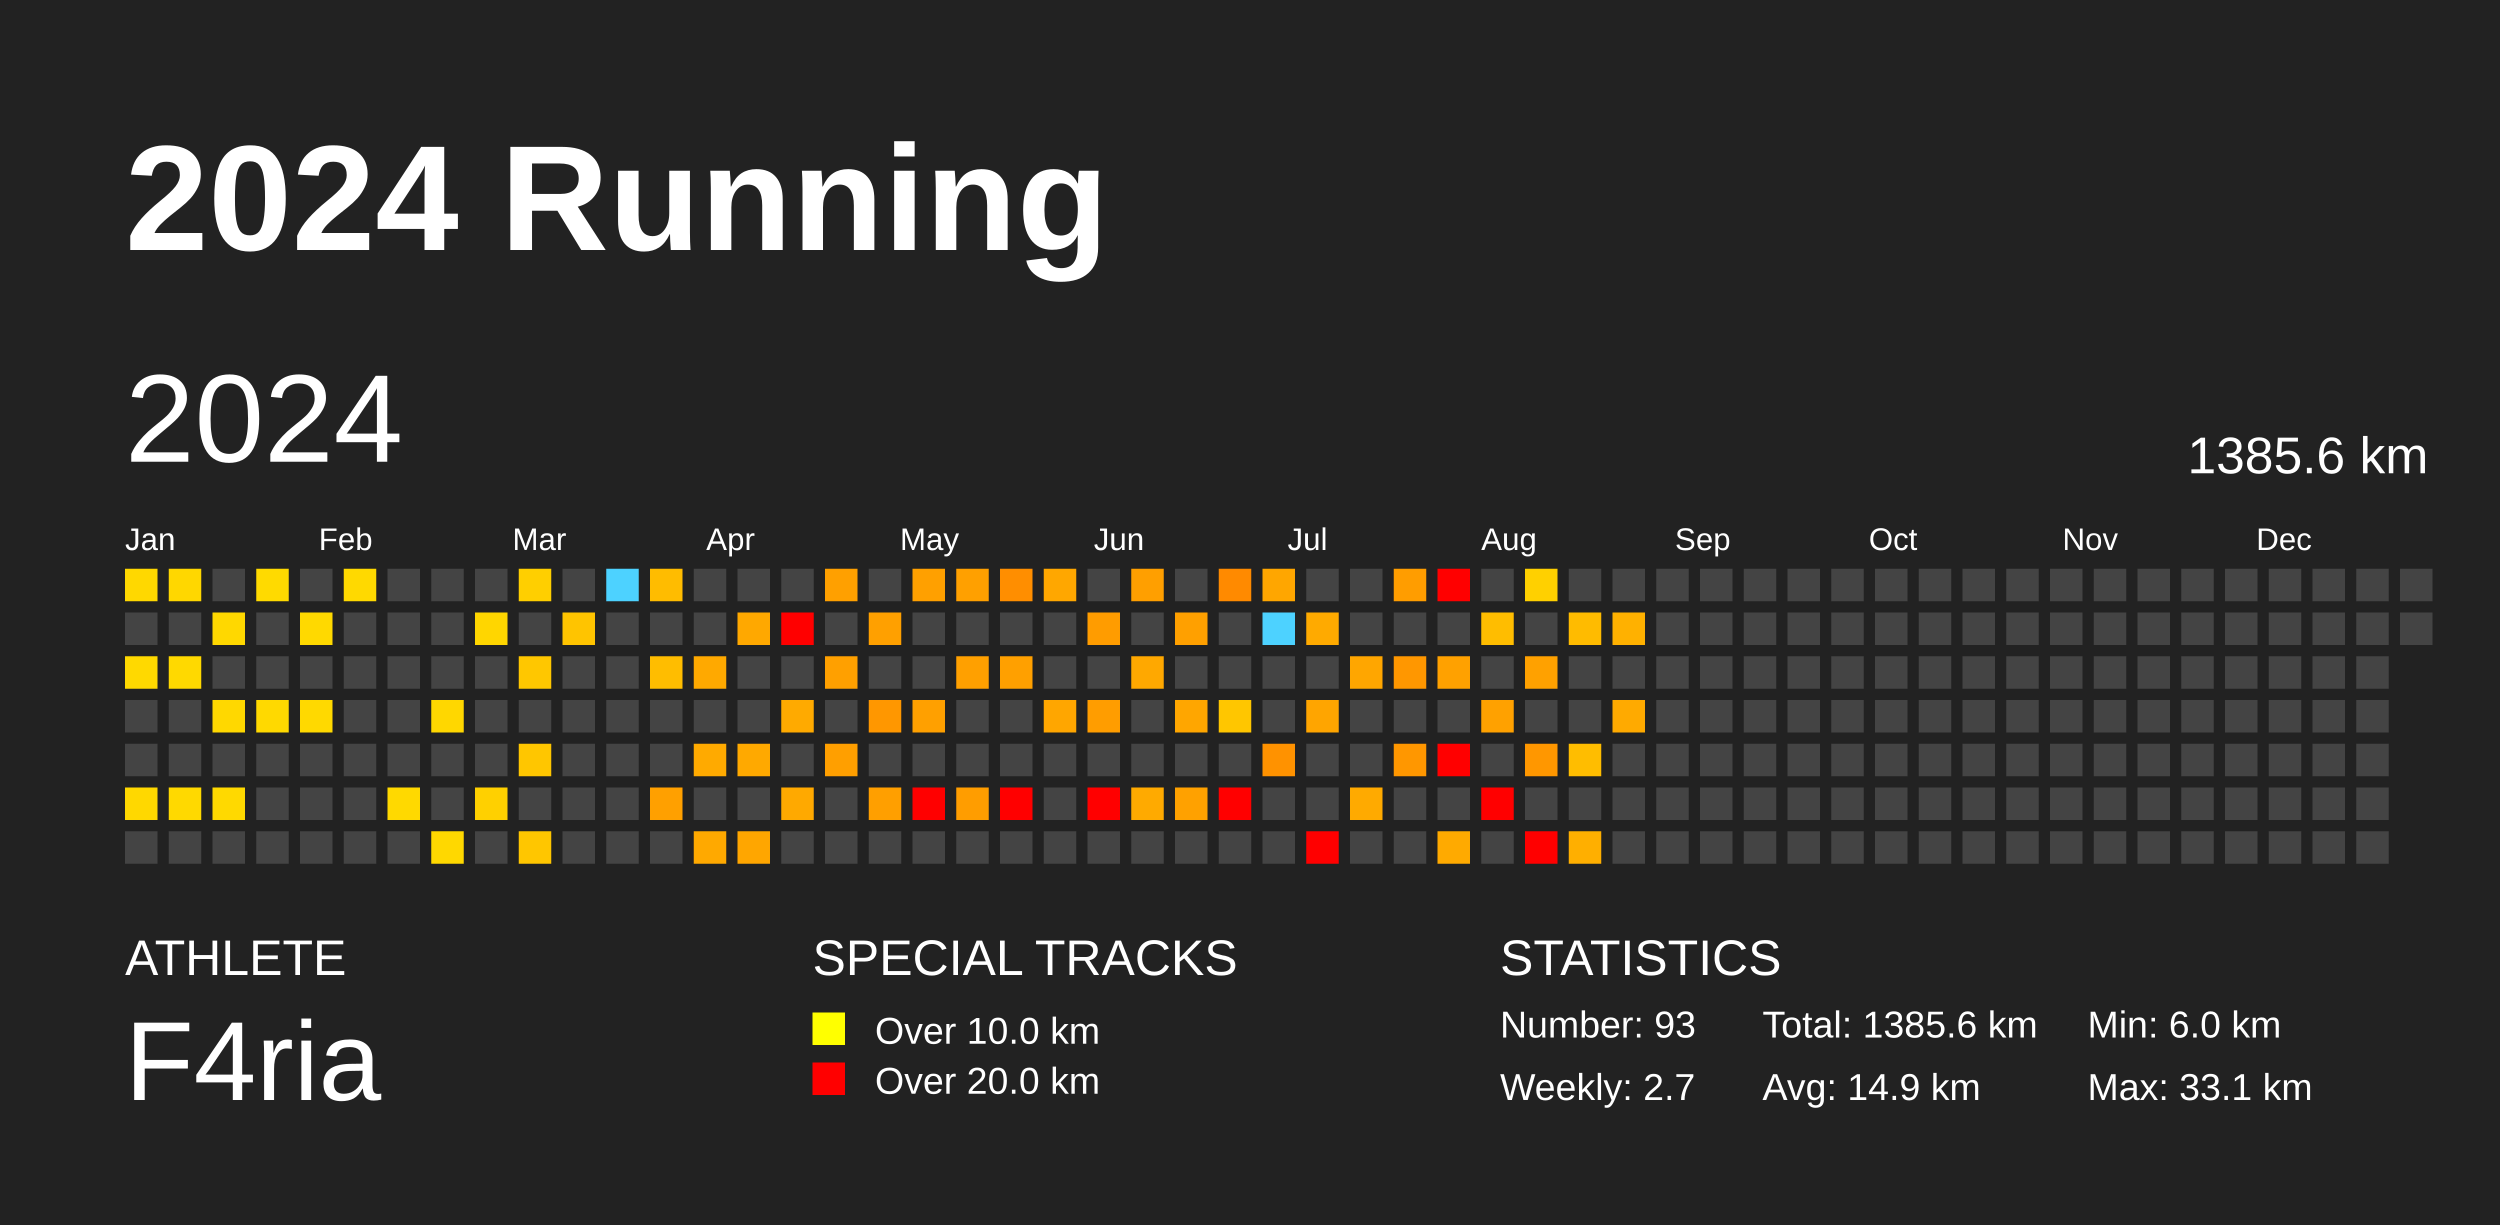
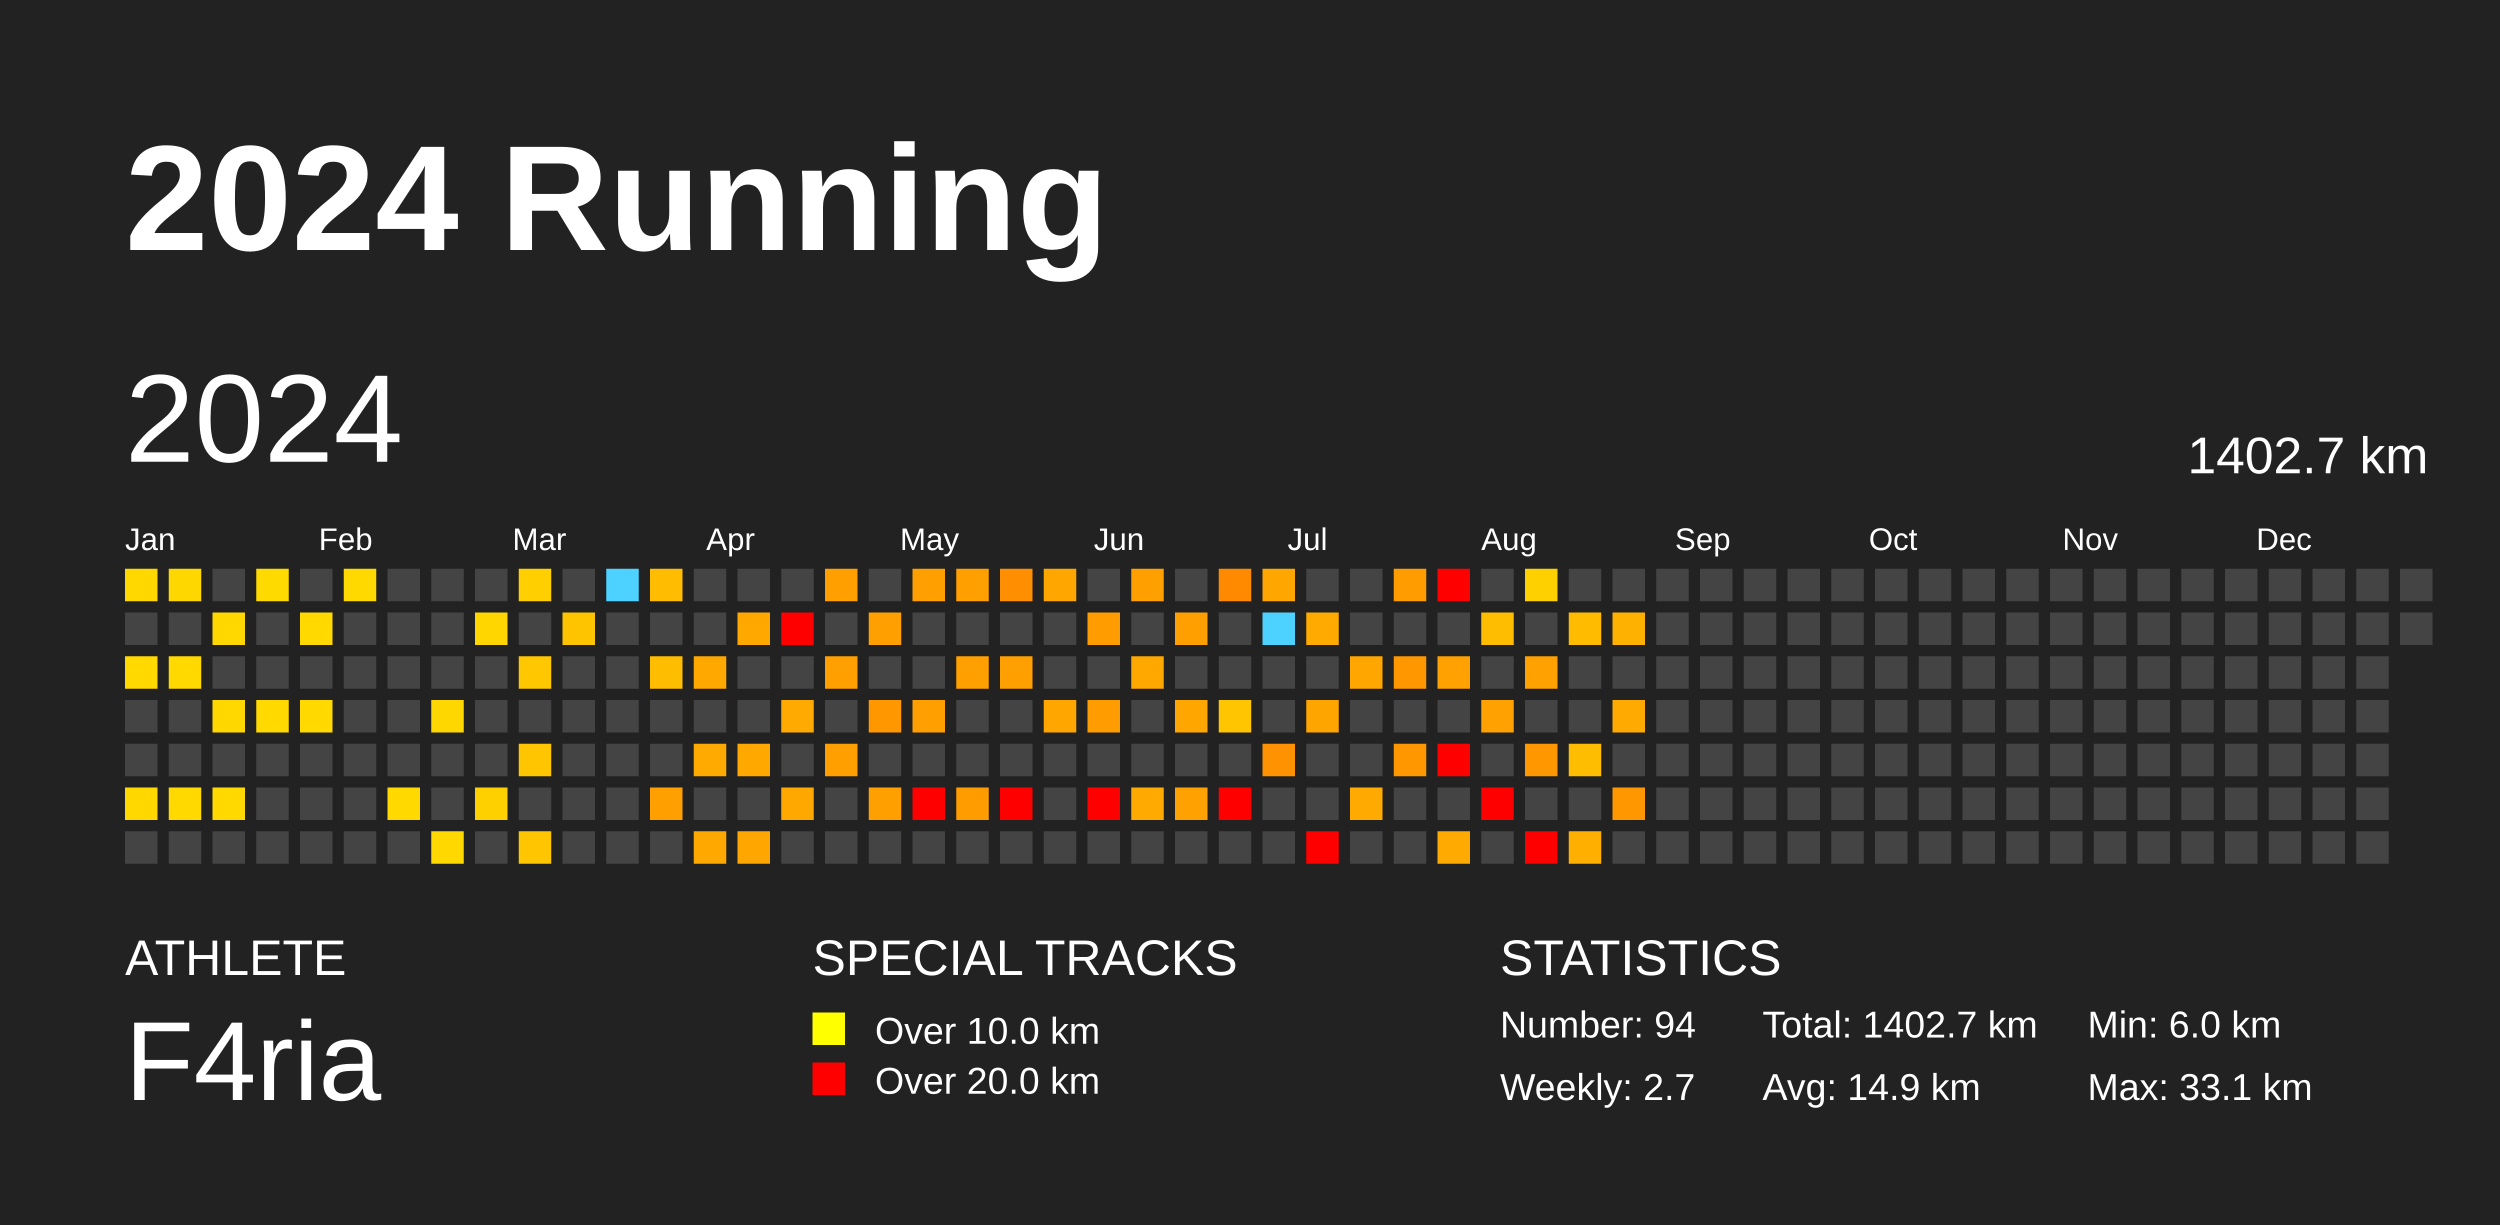
<svg xmlns="http://www.w3.org/2000/svg" baseProfile="full" height="98mm" version="1.1" viewBox="0,0,200,98" width="200mm">
  <defs />
  <rect fill="#222222" height="98" width="200" x="0" y="0" />
  <text fill="#FFFFFF" style="font-size:12px; font-family:Arial; font-weight:bold;" x="10" y="20">2024 Running</text>
  <text fill="#FFFFFF" style="font-size:4px; font-family:Arial" x="10" y="78">ATHLETE</text>
  <text fill="#FFFFFF" style="font-size:9px; font-family:Arial" x="10" y="88">F4ria</text>
  <text fill="#FFFFFF" style="font-size:4px; font-family:Arial" x="65" y="78">SPECIAL TRACKS</text>
  <rect fill="yellow" height="2.6" width="2.6" x="65" y="81" />
  <text fill="#FFFFFF" style="font-size:3px; font-family:Arial" x="70" y="83.5">Over 10.0 km</text>
  <rect fill="red" height="2.6" width="2.6" x="65" y="85" />
  <text fill="#FFFFFF" style="font-size:3px; font-family:Arial" x="70" y="87.5">Over 20.0 km</text>
  <text fill="#FFFFFF" style="font-size:4px; font-family:Arial" x="120" y="78">STATISTICS</text>
-   <text fill="#FFFFFF" style="font-size:3px; font-family:Arial" x="120" y="83">Number: 93</text>
+   <text fill="#FFFFFF" style="font-size:3px; font-family:Arial" x="120" y="83">Number: 94</text>
  <text fill="#FFFFFF" style="font-size:3px; font-family:Arial" x="120" y="88">Weekly: 2.7</text>
-   <text fill="#FFFFFF" style="font-size:3px; font-family:Arial" x="141" y="83">Total: 1385.6 km</text>
+   <text fill="#FFFFFF" style="font-size:3px; font-family:Arial" x="141" y="83">Total: 1402.7 km</text>
  <text fill="#FFFFFF" style="font-size:3px; font-family:Arial" x="141" y="88">Avg: 14.9 km</text>
  <text fill="#FFFFFF" style="font-size:3px; font-family:Arial" x="167" y="83">Min: 6.0 km</text>
  <text fill="#FFFFFF" style="font-size:3px; font-family:Arial" x="167" y="88">Max: 33.1 km</text>
  <text dominant-baseline="hanging" fill="#FFFFFF" style="font-size:10.0px; font-family:Arial;" x="10" y="30">2024</text>
-   <text dominant-baseline="hanging" fill="#FFFFFF" style="font-size:4.125px; font-family:Arial;" x="175" y="35">1385.6 km</text>
+   <text dominant-baseline="hanging" fill="#FFFFFF" style="font-size:4.125px; font-family:Arial;" x="175" y="35">1402.7 km</text>
  <text fill="#FFFFFF" style="font-size:2.5px; font-family:Arial" x="10.0" y="44">Jan</text>
  <text fill="#FFFFFF" style="font-size:2.5px; font-family:Arial" x="25.5" y="44">Feb</text>
  <text fill="#FFFFFF" style="font-size:2.5px; font-family:Arial" x="41.0" y="44">Mar</text>
  <text fill="#FFFFFF" style="font-size:2.5px; font-family:Arial" x="56.5" y="44">Apr</text>
  <text fill="#FFFFFF" style="font-size:2.5px; font-family:Arial" x="72.0" y="44">May</text>
  <text fill="#FFFFFF" style="font-size:2.5px; font-family:Arial" x="87.5" y="44">Jun</text>
  <text fill="#FFFFFF" style="font-size:2.5px; font-family:Arial" x="103.0" y="44">Jul</text>
  <text fill="#FFFFFF" style="font-size:2.5px; font-family:Arial" x="118.5" y="44">Aug</text>
  <text fill="#FFFFFF" style="font-size:2.5px; font-family:Arial" x="134.0" y="44">Sep</text>
  <text fill="#FFFFFF" style="font-size:2.5px; font-family:Arial" x="149.5" y="44">Oct</text>
  <text fill="#FFFFFF" style="font-size:2.5px; font-family:Arial" x="165.0" y="44">Nov</text>
  <text fill="#FFFFFF" style="font-size:2.5px; font-family:Arial" x="180.5" y="44">Dec</text>
  <rect fill="#ffd800" height="2.6" width="2.6" x="10.0" y="45.5" />
  <rect fill="#444444" height="2.6" width="2.6" x="10.0" y="49.0" />
  <rect fill="#ffd900" height="2.6" width="2.6" x="10.0" y="52.5" />
  <rect fill="#444444" height="2.6" width="2.6" x="10.0" y="56.0" />
  <rect fill="#444444" height="2.6" width="2.6" x="10.0" y="59.5" />
  <rect fill="#ffd800" height="2.6" width="2.6" x="10.0" y="63.0" />
  <rect fill="#444444" height="2.6" width="2.6" x="10.0" y="66.5" />
  <rect fill="#ffd700" height="2.6" width="2.6" x="13.5" y="45.5" />
  <rect fill="#444444" height="2.6" width="2.6" x="13.5" y="49.0" />
  <rect fill="#ffd900" height="2.6" width="2.6" x="13.5" y="52.5" />
  <rect fill="#444444" height="2.6" width="2.6" x="13.5" y="56.0" />
  <rect fill="#444444" height="2.6" width="2.6" x="13.5" y="59.5" />
  <rect fill="#ffd900" height="2.6" width="2.6" x="13.5" y="63.0" />
  <rect fill="#444444" height="2.6" width="2.6" x="13.5" y="66.5" />
  <rect fill="#444444" height="2.6" width="2.6" x="17.0" y="45.5" />
  <rect fill="#ffd800" height="2.6" width="2.6" x="17.0" y="49.0" />
  <rect fill="#444444" height="2.6" width="2.6" x="17.0" y="52.5" />
  <rect fill="#ffd800" height="2.6" width="2.6" x="17.0" y="56.0" />
  <rect fill="#444444" height="2.6" width="2.6" x="17.0" y="59.5" />
  <rect fill="#ffd900" height="2.6" width="2.6" x="17.0" y="63.0" />
  <rect fill="#444444" height="2.6" width="2.6" x="17.0" y="66.5" />
  <rect fill="#ffda00" height="2.6" width="2.6" x="20.5" y="45.5" />
  <rect fill="#444444" height="2.6" width="2.6" x="20.5" y="49.0" />
  <rect fill="#444444" height="2.6" width="2.6" x="20.5" y="52.5" />
  <rect fill="#ffd900" height="2.6" width="2.6" x="20.5" y="56.0" />
  <rect fill="#444444" height="2.6" width="2.6" x="20.5" y="59.5" />
  <rect fill="#444444" height="2.6" width="2.6" x="20.5" y="63.0" />
  <rect fill="#444444" height="2.6" width="2.6" x="20.5" y="66.5" />
  <rect fill="#444444" height="2.6" width="2.6" x="24.0" y="45.5" />
  <rect fill="#ffd900" height="2.6" width="2.6" x="24.0" y="49.0" />
  <rect fill="#444444" height="2.6" width="2.6" x="24.0" y="52.5" />
  <rect fill="#ffd900" height="2.6" width="2.6" x="24.0" y="56.0" />
  <rect fill="#444444" height="2.6" width="2.6" x="24.0" y="59.5" />
  <rect fill="#444444" height="2.6" width="2.6" x="24.0" y="63.0" />
  <rect fill="#444444" height="2.6" width="2.6" x="24.0" y="66.5" />
  <rect fill="#ffd900" height="2.6" width="2.6" x="27.5" y="45.5" />
  <rect fill="#444444" height="2.6" width="2.6" x="27.5" y="49.0" />
  <rect fill="#444444" height="2.6" width="2.6" x="27.5" y="52.5" />
  <rect fill="#444444" height="2.6" width="2.6" x="27.5" y="56.0" />
  <rect fill="#444444" height="2.6" width="2.6" x="27.5" y="59.5" />
  <rect fill="#444444" height="2.6" width="2.6" x="27.5" y="63.0" />
  <rect fill="#444444" height="2.6" width="2.6" x="27.5" y="66.5" />
  <rect fill="#444444" height="2.6" width="2.6" x="31.0" y="45.5" />
  <rect fill="#444444" height="2.6" width="2.6" x="31.0" y="49.0" />
  <rect fill="#444444" height="2.6" width="2.6" x="31.0" y="52.5" />
  <rect fill="#444444" height="2.6" width="2.6" x="31.0" y="56.0" />
  <rect fill="#444444" height="2.6" width="2.6" x="31.0" y="59.5" />
  <rect fill="#ffd900" height="2.6" width="2.6" x="31.0" y="63.0" />
  <rect fill="#444444" height="2.6" width="2.6" x="31.0" y="66.5" />
  <rect fill="#444444" height="2.6" width="2.6" x="34.5" y="45.5" />
  <rect fill="#444444" height="2.6" width="2.6" x="34.5" y="49.0" />
  <rect fill="#444444" height="2.6" width="2.6" x="34.5" y="52.5" />
  <rect fill="#ffd700" height="2.6" width="2.6" x="34.5" y="56.0" />
  <rect fill="#444444" height="2.6" width="2.6" x="34.5" y="59.5" />
  <rect fill="#444444" height="2.6" width="2.6" x="34.5" y="63.0" />
  <rect fill="#ffd800" height="2.6" width="2.6" x="34.5" y="66.5" />
  <rect fill="#444444" height="2.6" width="2.6" x="38.0" y="45.5" />
  <rect fill="#ffd600" height="2.6" width="2.6" x="38.0" y="49.0" />
  <rect fill="#444444" height="2.6" width="2.6" x="38.0" y="52.5" />
  <rect fill="#444444" height="2.6" width="2.6" x="38.0" y="56.0" />
  <rect fill="#444444" height="2.6" width="2.6" x="38.0" y="59.5" />
  <rect fill="#ffd000" height="2.6" width="2.6" x="38.0" y="63.0" />
  <rect fill="#444444" height="2.6" width="2.6" x="38.0" y="66.5" />
  <rect fill="#ffcf00" height="2.6" width="2.6" x="41.5" y="45.5" />
  <rect fill="#444444" height="2.6" width="2.6" x="41.5" y="49.0" />
  <rect fill="#ffc700" height="2.6" width="2.6" x="41.5" y="52.5" />
  <rect fill="#444444" height="2.6" width="2.6" x="41.5" y="56.0" />
  <rect fill="#ffc600" height="2.6" width="2.6" x="41.5" y="59.5" />
  <rect fill="#444444" height="2.6" width="2.6" x="41.5" y="63.0" />
  <rect fill="#ffc600" height="2.6" width="2.6" x="41.5" y="66.5" />
  <rect fill="#444444" height="2.6" width="2.6" x="45.0" y="45.5" />
  <rect fill="#ffc400" height="2.6" width="2.6" x="45.0" y="49.0" />
  <rect fill="#444444" height="2.6" width="2.6" x="45.0" y="52.5" />
  <rect fill="#444444" height="2.6" width="2.6" x="45.0" y="56.0" />
  <rect fill="#444444" height="2.6" width="2.6" x="45.0" y="59.5" />
  <rect fill="#444444" height="2.6" width="2.6" x="45.0" y="63.0" />
  <rect fill="#444444" height="2.6" width="2.6" x="45.0" y="66.5" />
  <rect fill="#4dd2ff" height="2.6" width="2.6" x="48.5" y="45.5" />
  <rect fill="#444444" height="2.6" width="2.6" x="48.5" y="49.0" />
  <rect fill="#444444" height="2.6" width="2.6" x="48.5" y="52.5" />
  <rect fill="#444444" height="2.6" width="2.6" x="48.5" y="56.0" />
  <rect fill="#444444" height="2.6" width="2.6" x="48.5" y="59.5" />
  <rect fill="#444444" height="2.6" width="2.6" x="48.5" y="63.0" />
  <rect fill="#444444" height="2.6" width="2.6" x="48.5" y="66.5" />
  <rect fill="#ffbc00" height="2.6" width="2.6" x="52.0" y="45.5" />
  <rect fill="#444444" height="2.6" width="2.6" x="52.0" y="49.0" />
  <rect fill="#ffbd00" height="2.6" width="2.6" x="52.0" y="52.5" />
  <rect fill="#444444" height="2.6" width="2.6" x="52.0" y="56.0" />
  <rect fill="#444444" height="2.6" width="2.6" x="52.0" y="59.5" />
  <rect fill="#ffa000" height="2.6" width="2.6" x="52.0" y="63.0" />
  <rect fill="#444444" height="2.6" width="2.6" x="52.0" y="66.5" />
  <rect fill="#444444" height="2.6" width="2.6" x="55.5" y="45.5" />
  <rect fill="#444444" height="2.6" width="2.6" x="55.5" y="49.0" />
  <rect fill="#ffa900" height="2.6" width="2.6" x="55.5" y="52.5" />
  <rect fill="#444444" height="2.6" width="2.6" x="55.5" y="56.0" />
  <rect fill="#ffaa00" height="2.6" width="2.6" x="55.5" y="59.5" />
  <rect fill="#444444" height="2.6" width="2.6" x="55.5" y="63.0" />
  <rect fill="#ffa900" height="2.6" width="2.6" x="55.5" y="66.5" />
  <rect fill="#444444" height="2.6" width="2.6" x="59.0" y="45.5" />
  <rect fill="#ffa800" height="2.6" width="2.6" x="59.0" y="49.0" />
  <rect fill="#444444" height="2.6" width="2.6" x="59.0" y="52.5" />
  <rect fill="#444444" height="2.6" width="2.6" x="59.0" y="56.0" />
  <rect fill="#ffa900" height="2.6" width="2.6" x="59.0" y="59.5" />
  <rect fill="#444444" height="2.6" width="2.6" x="59.0" y="63.0" />
  <rect fill="#ffa600" height="2.6" width="2.6" x="59.0" y="66.5" />
  <rect fill="#444444" height="2.6" width="2.6" x="62.5" y="45.5" />
  <rect fill="red" height="2.6" width="2.6" x="62.5" y="49.0" />
  <rect fill="#444444" height="2.6" width="2.6" x="62.5" y="52.5" />
  <rect fill="#ffaa00" height="2.6" width="2.6" x="62.5" y="56.0" />
  <rect fill="#444444" height="2.6" width="2.6" x="62.5" y="59.5" />
  <rect fill="#ffa900" height="2.6" width="2.6" x="62.5" y="63.0" />
  <rect fill="#444444" height="2.6" width="2.6" x="62.5" y="66.5" />
  <rect fill="#ffa000" height="2.6" width="2.6" x="66.0" y="45.5" />
  <rect fill="#444444" height="2.6" width="2.6" x="66.0" y="49.0" />
  <rect fill="#ffa000" height="2.6" width="2.6" x="66.0" y="52.5" />
  <rect fill="#444444" height="2.6" width="2.6" x="66.0" y="56.0" />
  <rect fill="#ff9f00" height="2.6" width="2.6" x="66.0" y="59.5" />
  <rect fill="#444444" height="2.6" width="2.6" x="66.0" y="63.0" />
  <rect fill="#444444" height="2.6" width="2.6" x="66.0" y="66.5" />
  <rect fill="#444444" height="2.6" width="2.6" x="69.5" y="45.5" />
  <rect fill="#ffa000" height="2.6" width="2.6" x="69.5" y="49.0" />
  <rect fill="#444444" height="2.6" width="2.6" x="69.5" y="52.5" />
  <rect fill="#ff9700" height="2.6" width="2.6" x="69.5" y="56.0" />
  <rect fill="#444444" height="2.6" width="2.6" x="69.5" y="59.5" />
  <rect fill="#ff9f00" height="2.6" width="2.6" x="69.5" y="63.0" />
  <rect fill="#444444" height="2.6" width="2.6" x="69.5" y="66.5" />
  <rect fill="#ffa000" height="2.6" width="2.6" x="73.0" y="45.5" />
  <rect fill="#444444" height="2.6" width="2.6" x="73.0" y="49.0" />
  <rect fill="#444444" height="2.6" width="2.6" x="73.0" y="52.5" />
  <rect fill="#ffa000" height="2.6" width="2.6" x="73.0" y="56.0" />
  <rect fill="#444444" height="2.6" width="2.6" x="73.0" y="59.5" />
  <rect fill="red" height="2.6" width="2.6" x="73.0" y="63.0" />
  <rect fill="#444444" height="2.6" width="2.6" x="73.0" y="66.5" />
  <rect fill="#ffa000" height="2.6" width="2.6" x="76.5" y="45.5" />
  <rect fill="#444444" height="2.6" width="2.6" x="76.5" y="49.0" />
  <rect fill="#ffa000" height="2.6" width="2.6" x="76.5" y="52.5" />
  <rect fill="#444444" height="2.6" width="2.6" x="76.5" y="56.0" />
  <rect fill="#444444" height="2.6" width="2.6" x="76.5" y="59.5" />
  <rect fill="#ff9d00" height="2.6" width="2.6" x="76.5" y="63.0" />
  <rect fill="#444444" height="2.6" width="2.6" x="76.5" y="66.5" />
  <rect fill="#ff8e00" height="2.6" width="2.6" x="80.0" y="45.5" />
  <rect fill="#444444" height="2.6" width="2.6" x="80.0" y="49.0" />
  <rect fill="#ffa000" height="2.6" width="2.6" x="80.0" y="52.5" />
  <rect fill="#444444" height="2.6" width="2.6" x="80.0" y="56.0" />
  <rect fill="#444444" height="2.6" width="2.6" x="80.0" y="59.5" />
  <rect fill="red" height="2.6" width="2.6" x="80.0" y="63.0" />
  <rect fill="#444444" height="2.6" width="2.6" x="80.0" y="66.5" />
  <rect fill="#ffa700" height="2.6" width="2.6" x="83.5" y="45.5" />
  <rect fill="#444444" height="2.6" width="2.6" x="83.5" y="49.0" />
  <rect fill="#444444" height="2.6" width="2.6" x="83.5" y="52.5" />
  <rect fill="#ffa600" height="2.6" width="2.6" x="83.5" y="56.0" />
  <rect fill="#444444" height="2.6" width="2.6" x="83.5" y="59.5" />
  <rect fill="#444444" height="2.6" width="2.6" x="83.5" y="63.0" />
  <rect fill="#444444" height="2.6" width="2.6" x="83.5" y="66.5" />
  <rect fill="#444444" height="2.6" width="2.6" x="87.0" y="45.5" />
  <rect fill="#ff9c00" height="2.6" width="2.6" x="87.0" y="49.0" />
  <rect fill="#444444" height="2.6" width="2.6" x="87.0" y="52.5" />
  <rect fill="#ff9d00" height="2.6" width="2.6" x="87.0" y="56.0" />
  <rect fill="#444444" height="2.6" width="2.6" x="87.0" y="59.5" />
  <rect fill="red" height="2.6" width="2.6" x="87.0" y="63.0" />
  <rect fill="#444444" height="2.6" width="2.6" x="87.0" y="66.5" />
  <rect fill="#ff9f00" height="2.6" width="2.6" x="90.5" y="45.5" />
  <rect fill="#444444" height="2.6" width="2.6" x="90.5" y="49.0" />
  <rect fill="#ffa800" height="2.6" width="2.6" x="90.5" y="52.5" />
  <rect fill="#444444" height="2.6" width="2.6" x="90.5" y="56.0" />
  <rect fill="#444444" height="2.6" width="2.6" x="90.5" y="59.5" />
  <rect fill="#ffaa00" height="2.6" width="2.6" x="90.5" y="63.0" />
  <rect fill="#444444" height="2.6" width="2.6" x="90.5" y="66.5" />
  <rect fill="#444444" height="2.6" width="2.6" x="94.0" y="45.5" />
  <rect fill="#ffa000" height="2.6" width="2.6" x="94.0" y="49.0" />
  <rect fill="#444444" height="2.6" width="2.6" x="94.0" y="52.5" />
  <rect fill="#ffa600" height="2.6" width="2.6" x="94.0" y="56.0" />
  <rect fill="#444444" height="2.6" width="2.6" x="94.0" y="59.5" />
  <rect fill="#ffa100" height="2.6" width="2.6" x="94.0" y="63.0" />
  <rect fill="#444444" height="2.6" width="2.6" x="94.0" y="66.5" />
  <rect fill="#ff8a00" height="2.6" width="2.6" x="97.5" y="45.5" />
  <rect fill="#444444" height="2.6" width="2.6" x="97.5" y="49.0" />
  <rect fill="#444444" height="2.6" width="2.6" x="97.5" y="52.5" />
  <rect fill="#ffc600" height="2.6" width="2.6" x="97.5" y="56.0" />
  <rect fill="#444444" height="2.6" width="2.6" x="97.5" y="59.5" />
  <rect fill="red" height="2.6" width="2.6" x="97.5" y="63.0" />
  <rect fill="#444444" height="2.6" width="2.6" x="97.5" y="66.5" />
  <rect fill="#ffa600" height="2.6" width="2.6" x="101.0" y="45.5" />
  <rect fill="#4dd2ff" height="2.6" width="2.6" x="101.0" y="49.0" />
  <rect fill="#444444" height="2.6" width="2.6" x="101.0" y="52.5" />
  <rect fill="#444444" height="2.6" width="2.6" x="101.0" y="56.0" />
  <rect fill="#ff9200" height="2.6" width="2.6" x="101.0" y="59.5" />
  <rect fill="#444444" height="2.6" width="2.6" x="101.0" y="63.0" />
  <rect fill="#444444" height="2.6" width="2.6" x="101.0" y="66.5" />
  <rect fill="#444444" height="2.6" width="2.6" x="104.5" y="45.5" />
  <rect fill="#ffaa00" height="2.6" width="2.6" x="104.5" y="49.0" />
  <rect fill="#444444" height="2.6" width="2.6" x="104.5" y="52.5" />
  <rect fill="#ffa500" height="2.6" width="2.6" x="104.5" y="56.0" />
  <rect fill="#444444" height="2.6" width="2.6" x="104.5" y="59.5" />
  <rect fill="#444444" height="2.6" width="2.6" x="104.5" y="63.0" />
  <rect fill="red" height="2.6" width="2.6" x="104.5" y="66.5" />
  <rect fill="#444444" height="2.6" width="2.6" x="108.0" y="45.5" />
  <rect fill="#444444" height="2.6" width="2.6" x="108.0" y="49.0" />
  <rect fill="#ffa600" height="2.6" width="2.6" x="108.0" y="52.5" />
  <rect fill="#444444" height="2.6" width="2.6" x="108.0" y="56.0" />
  <rect fill="#444444" height="2.6" width="2.6" x="108.0" y="59.5" />
  <rect fill="#ffaa00" height="2.6" width="2.6" x="108.0" y="63.0" />
  <rect fill="#444444" height="2.6" width="2.6" x="108.0" y="66.5" />
  <rect fill="#ff9d00" height="2.6" width="2.6" x="111.5" y="45.5" />
  <rect fill="#444444" height="2.6" width="2.6" x="111.5" y="49.0" />
  <rect fill="#ff9700" height="2.6" width="2.6" x="111.5" y="52.5" />
  <rect fill="#444444" height="2.6" width="2.6" x="111.5" y="56.0" />
  <rect fill="#ff9700" height="2.6" width="2.6" x="111.5" y="59.5" />
  <rect fill="#444444" height="2.6" width="2.6" x="111.5" y="63.0" />
  <rect fill="#444444" height="2.6" width="2.6" x="111.5" y="66.5" />
  <rect fill="red" height="2.6" width="2.6" x="115.0" y="45.5" />
  <rect fill="#444444" height="2.6" width="2.6" x="115.0" y="49.0" />
  <rect fill="#ffa100" height="2.6" width="2.6" x="115.0" y="52.5" />
  <rect fill="#444444" height="2.6" width="2.6" x="115.0" y="56.0" />
  <rect fill="red" height="2.6" width="2.6" x="115.0" y="59.5" />
  <rect fill="#444444" height="2.6" width="2.6" x="115.0" y="63.0" />
  <rect fill="#ffaa00" height="2.6" width="2.6" x="115.0" y="66.5" />
  <rect fill="#444444" height="2.6" width="2.6" x="118.5" y="45.5" />
  <rect fill="#ffbd00" height="2.6" width="2.6" x="118.5" y="49.0" />
  <rect fill="#444444" height="2.6" width="2.6" x="118.5" y="52.5" />
  <rect fill="#ffa100" height="2.6" width="2.6" x="118.5" y="56.0" />
  <rect fill="#444444" height="2.6" width="2.6" x="118.5" y="59.5" />
  <rect fill="red" height="2.6" width="2.6" x="118.5" y="63.0" />
  <rect fill="#444444" height="2.6" width="2.6" x="118.5" y="66.5" />
  <rect fill="#ffd000" height="2.6" width="2.6" x="122.0" y="45.5" />
  <rect fill="#444444" height="2.6" width="2.6" x="122.0" y="49.0" />
  <rect fill="#ffa100" height="2.6" width="2.6" x="122.0" y="52.5" />
  <rect fill="#444444" height="2.6" width="2.6" x="122.0" y="56.0" />
  <rect fill="#ff9700" height="2.6" width="2.6" x="122.0" y="59.5" />
  <rect fill="#444444" height="2.6" width="2.6" x="122.0" y="63.0" />
  <rect fill="red" height="2.6" width="2.6" x="122.0" y="66.5" />
  <rect fill="#444444" height="2.6" width="2.6" x="125.5" y="45.5" />
  <rect fill="#ffbb00" height="2.6" width="2.6" x="125.5" y="49.0" />
  <rect fill="#444444" height="2.6" width="2.6" x="125.5" y="52.5" />
  <rect fill="#444444" height="2.6" width="2.6" x="125.5" y="56.0" />
  <rect fill="#ffbd00" height="2.6" width="2.6" x="125.5" y="59.5" />
  <rect fill="#444444" height="2.6" width="2.6" x="125.5" y="63.0" />
  <rect fill="#ffaf00" height="2.6" width="2.6" x="125.5" y="66.5" />
  <rect fill="#444444" height="2.6" width="2.6" x="129.0" y="45.5" />
  <rect fill="#ffb100" height="2.6" width="2.6" x="129.0" y="49.0" />
  <rect fill="#444444" height="2.6" width="2.6" x="129.0" y="52.5" />
  <rect fill="#ffaa00" height="2.6" width="2.6" x="129.0" y="56.0" />
  <rect fill="#444444" height="2.6" width="2.6" x="129.0" y="59.5" />
-   <rect fill="#444444" height="2.6" width="2.6" x="129.0" y="63.0" />
+   <rect fill="#ff9700" height="2.6" width="2.6" x="129.0" y="63.0" />
  <rect fill="#444444" height="2.6" width="2.6" x="129.0" y="66.5" />
  <rect fill="#444444" height="2.6" width="2.6" x="132.5" y="45.5" />
  <rect fill="#444444" height="2.6" width="2.6" x="132.5" y="49.0" />
  <rect fill="#444444" height="2.6" width="2.6" x="132.5" y="52.5" />
  <rect fill="#444444" height="2.6" width="2.6" x="132.5" y="56.0" />
  <rect fill="#444444" height="2.6" width="2.6" x="132.5" y="59.5" />
  <rect fill="#444444" height="2.6" width="2.6" x="132.5" y="63.0" />
  <rect fill="#444444" height="2.6" width="2.6" x="132.5" y="66.5" />
  <rect fill="#444444" height="2.6" width="2.6" x="136.0" y="45.5" />
  <rect fill="#444444" height="2.6" width="2.6" x="136.0" y="49.0" />
  <rect fill="#444444" height="2.6" width="2.6" x="136.0" y="52.5" />
  <rect fill="#444444" height="2.6" width="2.6" x="136.0" y="56.0" />
  <rect fill="#444444" height="2.6" width="2.6" x="136.0" y="59.5" />
  <rect fill="#444444" height="2.6" width="2.6" x="136.0" y="63.0" />
  <rect fill="#444444" height="2.6" width="2.6" x="136.0" y="66.5" />
  <rect fill="#444444" height="2.6" width="2.6" x="139.5" y="45.5" />
  <rect fill="#444444" height="2.6" width="2.6" x="139.5" y="49.0" />
  <rect fill="#444444" height="2.6" width="2.6" x="139.5" y="52.5" />
  <rect fill="#444444" height="2.6" width="2.6" x="139.5" y="56.0" />
  <rect fill="#444444" height="2.6" width="2.6" x="139.5" y="59.5" />
  <rect fill="#444444" height="2.6" width="2.6" x="139.5" y="63.0" />
  <rect fill="#444444" height="2.6" width="2.6" x="139.5" y="66.5" />
  <rect fill="#444444" height="2.6" width="2.6" x="143.0" y="45.5" />
  <rect fill="#444444" height="2.6" width="2.6" x="143.0" y="49.0" />
  <rect fill="#444444" height="2.6" width="2.6" x="143.0" y="52.5" />
  <rect fill="#444444" height="2.6" width="2.6" x="143.0" y="56.0" />
  <rect fill="#444444" height="2.6" width="2.6" x="143.0" y="59.5" />
  <rect fill="#444444" height="2.6" width="2.6" x="143.0" y="63.0" />
  <rect fill="#444444" height="2.6" width="2.6" x="143.0" y="66.5" />
  <rect fill="#444444" height="2.6" width="2.6" x="146.5" y="45.5" />
  <rect fill="#444444" height="2.6" width="2.6" x="146.5" y="49.0" />
  <rect fill="#444444" height="2.6" width="2.6" x="146.5" y="52.5" />
  <rect fill="#444444" height="2.6" width="2.6" x="146.5" y="56.0" />
  <rect fill="#444444" height="2.6" width="2.6" x="146.5" y="59.5" />
  <rect fill="#444444" height="2.6" width="2.6" x="146.5" y="63.0" />
  <rect fill="#444444" height="2.6" width="2.6" x="146.5" y="66.5" />
  <rect fill="#444444" height="2.6" width="2.6" x="150.0" y="45.5" />
  <rect fill="#444444" height="2.6" width="2.6" x="150.0" y="49.0" />
  <rect fill="#444444" height="2.6" width="2.6" x="150.0" y="52.5" />
  <rect fill="#444444" height="2.6" width="2.6" x="150.0" y="56.0" />
  <rect fill="#444444" height="2.6" width="2.6" x="150.0" y="59.5" />
  <rect fill="#444444" height="2.6" width="2.6" x="150.0" y="63.0" />
  <rect fill="#444444" height="2.6" width="2.6" x="150.0" y="66.5" />
  <rect fill="#444444" height="2.6" width="2.6" x="153.5" y="45.5" />
  <rect fill="#444444" height="2.6" width="2.6" x="153.5" y="49.0" />
  <rect fill="#444444" height="2.6" width="2.6" x="153.5" y="52.5" />
  <rect fill="#444444" height="2.6" width="2.6" x="153.5" y="56.0" />
  <rect fill="#444444" height="2.6" width="2.6" x="153.5" y="59.5" />
  <rect fill="#444444" height="2.6" width="2.6" x="153.5" y="63.0" />
  <rect fill="#444444" height="2.6" width="2.6" x="153.5" y="66.5" />
  <rect fill="#444444" height="2.6" width="2.6" x="157.0" y="45.5" />
  <rect fill="#444444" height="2.6" width="2.6" x="157.0" y="49.0" />
  <rect fill="#444444" height="2.6" width="2.6" x="157.0" y="52.5" />
  <rect fill="#444444" height="2.6" width="2.6" x="157.0" y="56.0" />
  <rect fill="#444444" height="2.6" width="2.6" x="157.0" y="59.5" />
  <rect fill="#444444" height="2.6" width="2.6" x="157.0" y="63.0" />
  <rect fill="#444444" height="2.6" width="2.6" x="157.0" y="66.5" />
  <rect fill="#444444" height="2.6" width="2.6" x="160.5" y="45.5" />
  <rect fill="#444444" height="2.6" width="2.6" x="160.5" y="49.0" />
  <rect fill="#444444" height="2.6" width="2.6" x="160.5" y="52.5" />
  <rect fill="#444444" height="2.6" width="2.6" x="160.5" y="56.0" />
  <rect fill="#444444" height="2.6" width="2.6" x="160.5" y="59.5" />
  <rect fill="#444444" height="2.6" width="2.6" x="160.5" y="63.0" />
  <rect fill="#444444" height="2.6" width="2.6" x="160.5" y="66.5" />
  <rect fill="#444444" height="2.6" width="2.6" x="164.0" y="45.5" />
  <rect fill="#444444" height="2.6" width="2.6" x="164.0" y="49.0" />
  <rect fill="#444444" height="2.6" width="2.6" x="164.0" y="52.5" />
  <rect fill="#444444" height="2.6" width="2.6" x="164.0" y="56.0" />
  <rect fill="#444444" height="2.6" width="2.6" x="164.0" y="59.5" />
  <rect fill="#444444" height="2.6" width="2.6" x="164.0" y="63.0" />
  <rect fill="#444444" height="2.6" width="2.6" x="164.0" y="66.5" />
  <rect fill="#444444" height="2.6" width="2.6" x="167.5" y="45.5" />
  <rect fill="#444444" height="2.6" width="2.6" x="167.5" y="49.0" />
  <rect fill="#444444" height="2.6" width="2.6" x="167.5" y="52.5" />
  <rect fill="#444444" height="2.6" width="2.6" x="167.5" y="56.0" />
  <rect fill="#444444" height="2.6" width="2.6" x="167.5" y="59.5" />
  <rect fill="#444444" height="2.6" width="2.6" x="167.5" y="63.0" />
  <rect fill="#444444" height="2.6" width="2.6" x="167.5" y="66.5" />
  <rect fill="#444444" height="2.6" width="2.6" x="171.0" y="45.5" />
  <rect fill="#444444" height="2.6" width="2.6" x="171.0" y="49.0" />
  <rect fill="#444444" height="2.6" width="2.6" x="171.0" y="52.5" />
  <rect fill="#444444" height="2.6" width="2.6" x="171.0" y="56.0" />
  <rect fill="#444444" height="2.6" width="2.6" x="171.0" y="59.5" />
  <rect fill="#444444" height="2.6" width="2.6" x="171.0" y="63.0" />
  <rect fill="#444444" height="2.6" width="2.6" x="171.0" y="66.5" />
  <rect fill="#444444" height="2.6" width="2.6" x="174.5" y="45.5" />
  <rect fill="#444444" height="2.6" width="2.6" x="174.5" y="49.0" />
  <rect fill="#444444" height="2.6" width="2.6" x="174.5" y="52.5" />
  <rect fill="#444444" height="2.6" width="2.6" x="174.5" y="56.0" />
  <rect fill="#444444" height="2.6" width="2.6" x="174.5" y="59.5" />
  <rect fill="#444444" height="2.6" width="2.6" x="174.5" y="63.0" />
  <rect fill="#444444" height="2.6" width="2.6" x="174.5" y="66.5" />
  <rect fill="#444444" height="2.6" width="2.6" x="178.0" y="45.5" />
  <rect fill="#444444" height="2.6" width="2.6" x="178.0" y="49.0" />
  <rect fill="#444444" height="2.6" width="2.6" x="178.0" y="52.5" />
  <rect fill="#444444" height="2.6" width="2.6" x="178.0" y="56.0" />
  <rect fill="#444444" height="2.6" width="2.6" x="178.0" y="59.5" />
  <rect fill="#444444" height="2.6" width="2.6" x="178.0" y="63.0" />
  <rect fill="#444444" height="2.6" width="2.6" x="178.0" y="66.5" />
  <rect fill="#444444" height="2.6" width="2.6" x="181.5" y="45.5" />
  <rect fill="#444444" height="2.6" width="2.6" x="181.5" y="49.0" />
  <rect fill="#444444" height="2.6" width="2.6" x="181.5" y="52.5" />
  <rect fill="#444444" height="2.6" width="2.6" x="181.5" y="56.0" />
  <rect fill="#444444" height="2.6" width="2.6" x="181.5" y="59.5" />
  <rect fill="#444444" height="2.6" width="2.6" x="181.5" y="63.0" />
  <rect fill="#444444" height="2.6" width="2.6" x="181.5" y="66.5" />
  <rect fill="#444444" height="2.6" width="2.6" x="185.0" y="45.5" />
  <rect fill="#444444" height="2.6" width="2.6" x="185.0" y="49.0" />
  <rect fill="#444444" height="2.6" width="2.6" x="185.0" y="52.5" />
  <rect fill="#444444" height="2.6" width="2.6" x="185.0" y="56.0" />
  <rect fill="#444444" height="2.6" width="2.6" x="185.0" y="59.5" />
  <rect fill="#444444" height="2.6" width="2.6" x="185.0" y="63.0" />
  <rect fill="#444444" height="2.6" width="2.6" x="185.0" y="66.5" />
  <rect fill="#444444" height="2.6" width="2.6" x="188.5" y="45.5" />
  <rect fill="#444444" height="2.6" width="2.6" x="188.5" y="49.0" />
  <rect fill="#444444" height="2.6" width="2.6" x="188.5" y="52.5" />
  <rect fill="#444444" height="2.6" width="2.6" x="188.5" y="56.0" />
  <rect fill="#444444" height="2.6" width="2.6" x="188.5" y="59.5" />
  <rect fill="#444444" height="2.6" width="2.6" x="188.5" y="63.0" />
  <rect fill="#444444" height="2.6" width="2.6" x="188.5" y="66.5" />
  <rect fill="#444444" height="2.6" width="2.6" x="192.0" y="45.5" />
  <rect fill="#444444" height="2.6" width="2.6" x="192.0" y="49.0" />
</svg>
